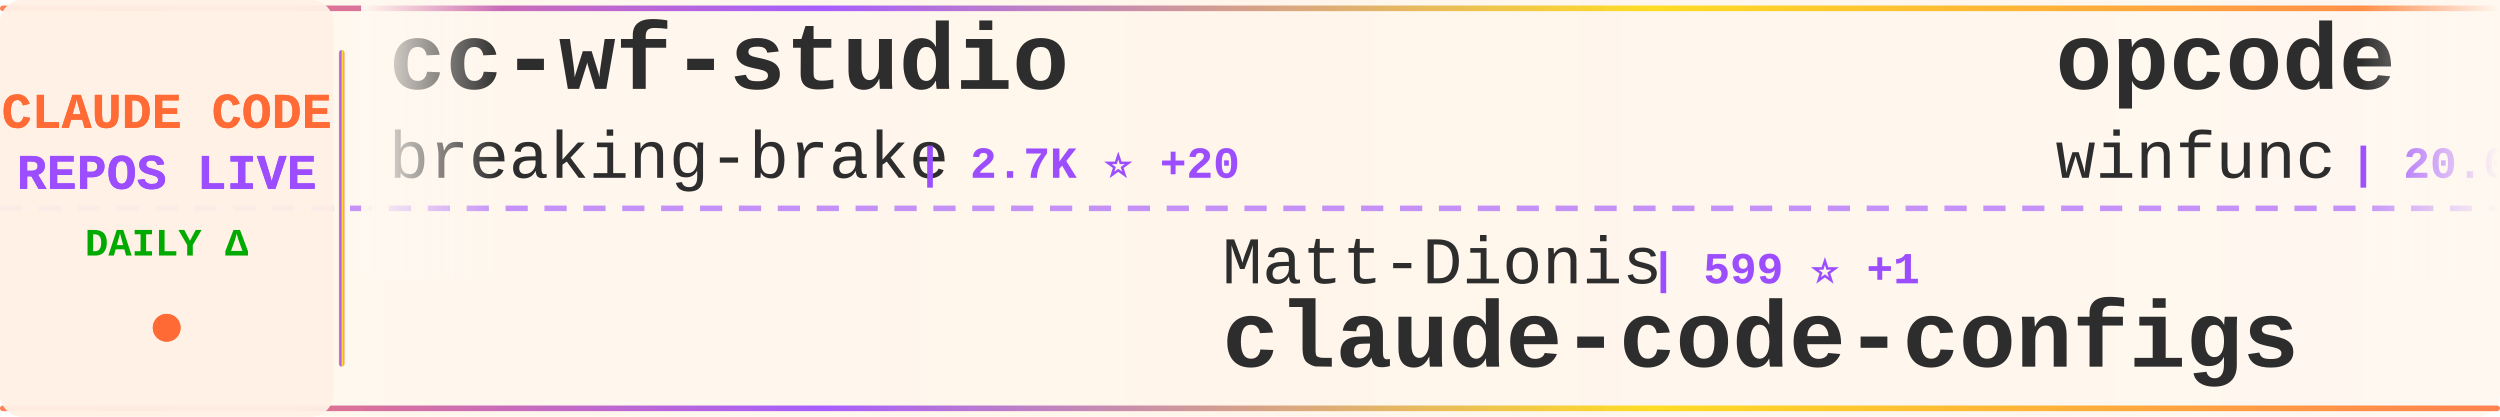
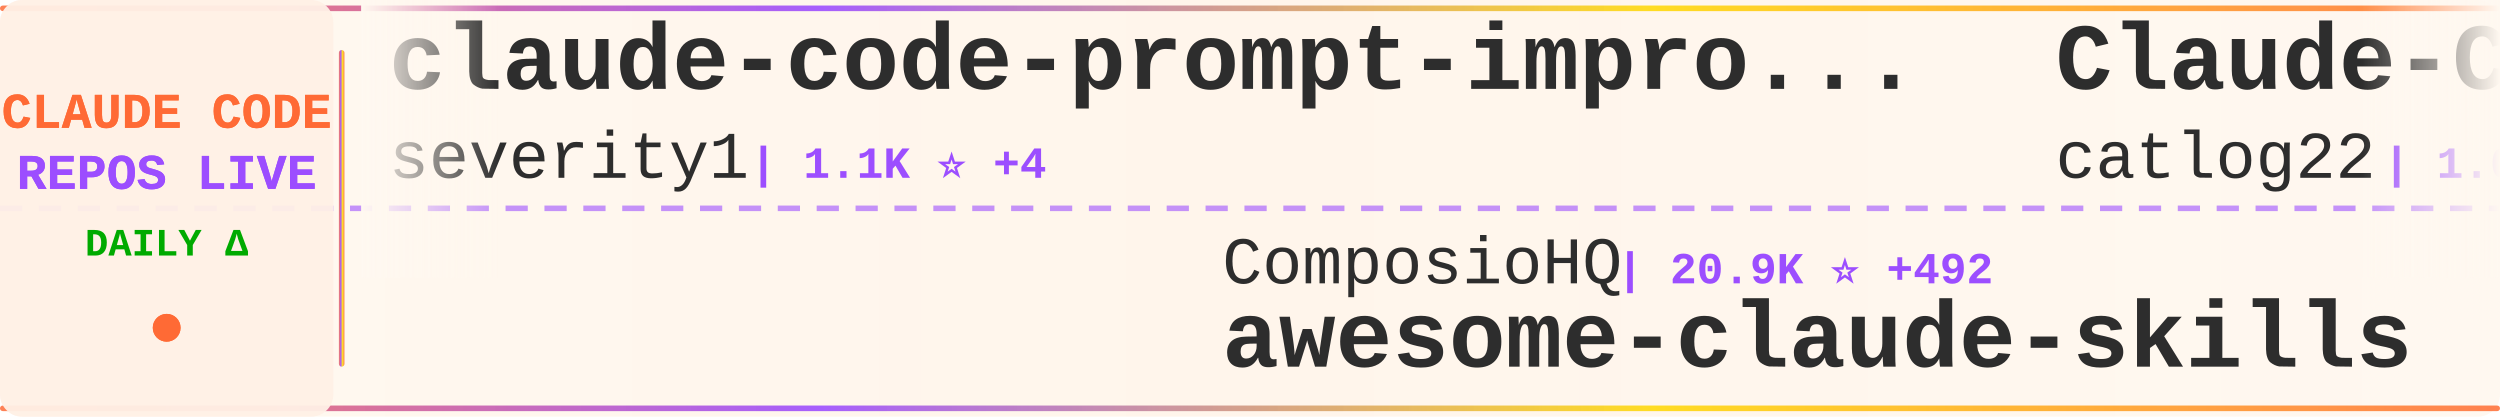
<svg xmlns="http://www.w3.org/2000/svg" width="900" height="150">
  <defs>
    <linearGradient id="tickerBg" x1="0%" y1="0%" x2="100%" y2="0%">
      <stop offset="0%" style="stop-color:#fff8f0;stop-opacity:0.98" />
      <stop offset="50%" style="stop-color:#fff5eb;stop-opacity:1" />
      <stop offset="100%" style="stop-color:#fff8f0;stop-opacity:0.98" />
    </linearGradient>
    <linearGradient id="borderGrad" x1="0%" y1="0%" x2="100%" y2="0%">
      <stop offset="0%" style="stop-color:#FF6B35;stop-opacity:0.85">
        <animate attributeName="stop-opacity" values="0.85;1;0.85" dur="2s" repeatCount="indefinite" />
      </stop>
      <stop offset="33%" style="stop-color:#9C4EFF;stop-opacity:0.9">
        <animate attributeName="stop-opacity" values="0.9;1;0.9" dur="2.2s" repeatCount="indefinite" />
      </stop>
      <stop offset="66%" style="stop-color:#FFD700;stop-opacity:0.85">
        <animate attributeName="stop-opacity" values="0.85;1;0.85" dur="1.8s" repeatCount="indefinite" />
      </stop>
      <stop offset="100%" style="stop-color:#FF6B35;stop-opacity:0.85">
        <animate attributeName="stop-opacity" values="0.85;1;0.85" dur="2s" repeatCount="indefinite" />
      </stop>
    </linearGradient>
    <filter id="textGlow">
      <feGaussianBlur stdDeviation="0.15" result="coloredBlur" />
      <feMerge>
        <feMergeNode in="coloredBlur" />
        <feMergeNode in="SourceGraphic" />
      </feMerge>
    </filter>
    <filter id="metricGlow">
      <feGaussianBlur stdDeviation="0.2" result="coloredBlur" />
      <feMerge>
        <feMergeNode in="coloredBlur" />
        <feMergeNode in="SourceGraphic" />
      </feMerge>
    </filter>
    <linearGradient id="leftFade" x1="0%" y1="0%" x2="100%" y2="0%">
      <stop offset="0%" style="stop-color:#fff8f0;stop-opacity:1" />
      <stop offset="100%" style="stop-color:#fff8f0;stop-opacity:0" />
    </linearGradient>
    <linearGradient id="rightFade" x1="0%" y1="0%" x2="100%" y2="0%">
      <stop offset="0%" style="stop-color:#fff8f0;stop-opacity:0" />
      <stop offset="100%" style="stop-color:#fff8f0;stop-opacity:1" />
    </linearGradient>
  </defs>
  <rect width="900" height="150" fill="url(#tickerBg)" rx="8" />
  <rect x="0" y="2" width="900" height="2" fill="url(#borderGrad)" rx="1" />
  <rect x="0" y="146" width="900" height="2" fill="url(#borderGrad)" rx="1" />
  <line x1="0" y1="75" x2="900" y2="75" stroke="#9C4EFF" stroke-width="2" stroke-dasharray="8 6" opacity="0.6" />
  <rect x="0" y="0" width="120" height="150" fill="#fff0e6" opacity="0.95" rx="8" />
  <text x="60" y="46" font-family="'Courier New', monospace" font-size="18" font-weight="bold" fill="#FF6B35" text-anchor="middle" filter="url(#textGlow)">
    CLAUDE CODE
  </text>
  <text x="60" y="68" font-family="'Courier New', monospace" font-size="18" font-weight="bold" fill="#9C4EFF" text-anchor="middle" filter="url(#textGlow)">
    REPOS LIVE
  </text>
  <text x="60" y="92" font-family="'Courier New', monospace" font-size="14" font-weight="bold" fill="#00aa00" text-anchor="middle">
    DAILY Δ
  </text>
  <circle cx="60" cy="118" r="5" fill="#FF6B35" filter="url(#metricGlow)">
    <animate attributeName="r" values="4;6;4" dur="1.5s" repeatCount="indefinite" />
    <animate attributeName="opacity" values="0.6;1;0.6" dur="1.5s" repeatCount="indefinite" />
  </circle>
  <rect x="122" y="18" width="2" height="114" fill="url(#borderGrad)" rx="1" />
  <clipPath id="tickerClip">
    <rect x="130" y="0" width="770" height="150" />
  </clipPath>
  <g clip-path="url(#tickerClip)">
    <g id="tickerItems">
      <animateTransform attributeName="transform" attributeType="XML" type="translate" from="0 0" to="-3000 0" dur="54s" repeatCount="indefinite" />
      <g transform="translate(0, 0)">
-         <text x="140" y="32" font-family="'Courier New', monospace" font-size="34" font-weight="bold" fill="#2d2d2d">cc-wf-studio</text>
-         <text x="140" y="64" font-family="'Courier New', monospace" font-size="24" font-weight="normal" fill="#2d2d2d" opacity="1.0">breaking-brake</text>
-         <text x="330" y="64" font-family="'Courier New', monospace" font-size="16" font-weight="bold" fill="#9C4EFF"> | 2.7K ⭐ +20</text>
+         <text x="140" y="32" font-family="'Courier New', monospace" font-size="34" font-weight="bold" fill="#2d2d2d">claude-code-prompt-impro...</text>
+         <text x="140" y="64" font-family="'Courier New', monospace" font-size="24" font-weight="normal" fill="#2d2d2d" opacity="1.0">severity1</text>
+         <text x="270" y="64" font-family="'Courier New', monospace" font-size="16" font-weight="bold" fill="#9C4EFF"> | 1.1K ⭐ +4</text>
      </g>
      <g transform="translate(300, 0)">
-         <text x="140" y="102" font-family="'Courier New', monospace" font-size="24" font-weight="normal" fill="#2d2d2d" opacity="1.0">Matt-Dionis</text>
-         <text x="294" y="102" font-family="'Courier New', monospace" font-size="16" font-weight="bold" fill="#9C4EFF"> | 599 ⭐ +1</text>
-         <text x="140" y="132" font-family="'Courier New', monospace" font-size="34" font-weight="bold" fill="#2d2d2d">claude-code-configs</text>
+         <text x="140" y="102" font-family="'Courier New', monospace" font-size="24" font-weight="normal" fill="#2d2d2d" opacity="1.0">ComposioHQ</text>
+         <text x="282" y="102" font-family="'Courier New', monospace" font-size="16" font-weight="bold" fill="#9C4EFF"> | 20.9K ⭐ +492</text>
+         <text x="140" y="132" font-family="'Courier New', monospace" font-size="34" font-weight="bold" fill="#2d2d2d">awesome-claude-skills</text>
      </g>
      <g transform="translate(600, 0)">
-         <text x="140" y="32" font-family="'Courier New', monospace" font-size="34" font-weight="bold" fill="#2d2d2d">opcode</text>
-         <text x="140" y="64" font-family="'Courier New', monospace" font-size="24" font-weight="normal" fill="#2d2d2d" opacity="1.0">winfunc</text>
-         <text x="246" y="64" font-family="'Courier New', monospace" font-size="16" font-weight="bold" fill="#9C4EFF"> | 20.0K ⭐ +18</text>
+         <text x="140" y="32" font-family="'Courier New', monospace" font-size="34" font-weight="bold" fill="#2d2d2d">Claude-Code-Workflow</text>
+         <text x="140" y="64" font-family="'Courier New', monospace" font-size="24" font-weight="normal" fill="#2d2d2d" opacity="1.0">catlog22</text>
+         <text x="258" y="64" font-family="'Courier New', monospace" font-size="16" font-weight="bold" fill="#9C4EFF"> | 1.0K ⭐ +15</text>
      </g>
      <g transform="translate(900, 0)">
-         <text x="140" y="102" font-family="'Courier New', monospace" font-size="24" font-weight="normal" fill="#2d2d2d" opacity="1.0">1rgs</text>
-         <text x="210" y="102" font-family="'Courier New', monospace" font-size="16" font-weight="bold" fill="#9C4EFF"> | 2.9K ⭐ +10</text>
-         <text x="140" y="132" font-family="'Courier New', monospace" font-size="34" font-weight="bold" fill="#2d2d2d">claude-code-proxy</text>
+         <text x="140" y="102" font-family="'Courier New', monospace" font-size="24" font-weight="normal" fill="#2d2d2d" opacity="1.0">davila7</text>
+         <text x="246" y="102" font-family="'Courier New', monospace" font-size="16" font-weight="bold" fill="#9C4EFF"> | 16.9K ⭐ +282</text>
+         <text x="140" y="132" font-family="'Courier New', monospace" font-size="34" font-weight="bold" fill="#2d2d2d">claude-code-templates</text>
      </g>
      <g transform="translate(1200, 0)">
-         <text x="140" y="32" font-family="'Courier New', monospace" font-size="34" font-weight="bold" fill="#2d2d2d">planning-with-files</text>
-         <text x="140" y="64" font-family="'Courier New', monospace" font-size="24" font-weight="normal" fill="#2d2d2d" opacity="1.0">OthmanAdi</text>
-         <text x="270" y="64" font-family="'Courier New', monospace" font-size="16" font-weight="bold" fill="#9C4EFF"> | 9.7K ⭐ +171</text>
+         <text x="140" y="32" font-family="'Courier New', monospace" font-size="34" font-weight="bold" fill="#2d2d2d">claude-code-sub-agents</text>
+         <text x="140" y="64" font-family="'Courier New', monospace" font-size="24" font-weight="normal" fill="#2d2d2d" opacity="1.0">lst97</text>
+         <text x="222" y="64" font-family="'Courier New', monospace" font-size="16" font-weight="bold" fill="#9C4EFF"> | 1.3K ⭐ +3</text>
      </g>
      <g transform="translate(1500, 0)">
-         <text x="140" y="102" font-family="'Courier New', monospace" font-size="24" font-weight="normal" fill="#2d2d2d" opacity="1.0">Njengah</text>
-         <text x="246" y="102" font-family="'Courier New', monospace" font-size="16" font-weight="bold" fill="#9C4EFF"> | 1.2K ⭐ +7</text>
-         <text x="140" y="132" font-family="'Courier New', monospace" font-size="34" font-weight="bold" fill="#2d2d2d">claude-code-cheat-sheet</text>
+         <text x="140" y="102" font-family="'Courier New', monospace" font-size="24" font-weight="normal" fill="#2d2d2d" opacity="1.0">slopus</text>
+         <text x="234" y="102" font-family="'Courier New', monospace" font-size="16" font-weight="bold" fill="#9C4EFF"> | 7.6K ⭐ +100</text>
+         <text x="140" y="132" font-family="'Courier New', monospace" font-size="34" font-weight="bold" fill="#2d2d2d">happy</text>
      </g>
      <g transform="translate(1800, 0)">
-         <text x="140" y="32" font-family="'Courier New', monospace" font-size="34" font-weight="bold" fill="#2d2d2d">Claude-Code-Development-...</text>
-         <text x="140" y="64" font-family="'Courier New', monospace" font-size="24" font-weight="normal" fill="#2d2d2d" opacity="1.0">peterkrueck</text>
-         <text x="294" y="64" font-family="'Courier New', monospace" font-size="16" font-weight="bold" fill="#9C4EFF"> | 1.3K ⭐ +2</text>
+         <text x="140" y="32" font-family="'Courier New', monospace" font-size="34" font-weight="bold" fill="#2d2d2d">ralph-claude-code</text>
+         <text x="140" y="64" font-family="'Courier New', monospace" font-size="24" font-weight="normal" fill="#2d2d2d" opacity="1.0">frankbria</text>
+         <text x="270" y="64" font-family="'Courier New', monospace" font-size="16" font-weight="bold" fill="#9C4EFF"> | 3.6K ⭐ +219</text>
      </g>
      <g transform="translate(2100, 0)">
-         <text x="140" y="102" font-family="'Courier New', monospace" font-size="24" font-weight="normal" fill="#2d2d2d" opacity="1.0">rizethereum</text>
-         <text x="294" y="102" font-family="'Courier New', monospace" font-size="16" font-weight="bold" fill="#9C4EFF"> | 1.7K ⭐ +1</text>
-         <text x="140" y="132" font-family="'Courier New', monospace" font-size="34" font-weight="bold" fill="#2d2d2d">claude-code-requirements...</text>
+         <text x="140" y="102" font-family="'Courier New', monospace" font-size="24" font-weight="normal" fill="#2d2d2d" opacity="1.0">gurusup</text>
+         <text x="246" y="102" font-family="'Courier New', monospace" font-size="16" font-weight="bold" fill="#9C4EFF"> | 71 ⭐</text>
+         <text x="140" y="132" font-family="'Courier New', monospace" font-size="34" font-weight="bold" fill="#2d2d2d">claude-code-demo</text>
      </g>
      <g transform="translate(2400, 0)">
-         <text x="140" y="32" font-family="'Courier New', monospace" font-size="34" font-weight="bold" fill="#2d2d2d">ralph-claude-code</text>
-         <text x="140" y="64" font-family="'Courier New', monospace" font-size="24" font-weight="normal" fill="#2d2d2d" opacity="1.0">frankbria</text>
-         <text x="270" y="64" font-family="'Courier New', monospace" font-size="16" font-weight="bold" fill="#9C4EFF"> | 3.6K ⭐ +216</text>
+         <text x="140" y="32" font-family="'Courier New', monospace" font-size="34" font-weight="bold" fill="#2d2d2d">sc-claude-code-files</text>
+         <text x="140" y="64" font-family="'Courier New', monospace" font-size="24" font-weight="normal" fill="#2d2d2d" opacity="1.0">https-deeplearning-ai</text>
+         <text x="414" y="64" font-family="'Courier New', monospace" font-size="16" font-weight="bold" fill="#9C4EFF"> | 367 ⭐</text>
      </g>
      <g transform="translate(2700, 0)">
-         <text x="140" y="102" font-family="'Courier New', monospace" font-size="24" font-weight="normal" fill="#2d2d2d" opacity="1.0">coleam00</text>
-         <text x="258" y="102" font-family="'Courier New', monospace" font-size="16" font-weight="bold" fill="#9C4EFF"> | 12.2K ⭐ +9</text>
-         <text x="140" y="132" font-family="'Courier New', monospace" font-size="34" font-weight="bold" fill="#2d2d2d">context-engineering-intr...</text>
+         <text x="140" y="102" font-family="'Courier New', monospace" font-size="24" font-weight="normal" fill="#2d2d2d" opacity="1.0">f</text>
+         <text x="174" y="102" font-family="'Courier New', monospace" font-size="16" font-weight="bold" fill="#9C4EFF"> | 142.6K ⭐ +97</text>
+         <text x="140" y="132" font-family="'Courier New', monospace" font-size="34" font-weight="bold" fill="#2d2d2d">awesome-chatgpt-prompts</text>
      </g>
      <g transform="translate(3000, 0)">
-         <text x="140" y="32" font-family="'Courier New', monospace" font-size="34" font-weight="bold" fill="#2d2d2d">cc-wf-studio</text>
-         <text x="140" y="64" font-family="'Courier New', monospace" font-size="24" font-weight="normal" fill="#2d2d2d" opacity="1.0">breaking-brake</text>
-         <text x="330" y="64" font-family="'Courier New', monospace" font-size="16" font-weight="bold" fill="#9C4EFF"> | 2.7K ⭐ +20</text>
+         <text x="140" y="32" font-family="'Courier New', monospace" font-size="34" font-weight="bold" fill="#2d2d2d">claude-code-prompt-impro...</text>
+         <text x="140" y="64" font-family="'Courier New', monospace" font-size="24" font-weight="normal" fill="#2d2d2d" opacity="1.0">severity1</text>
+         <text x="270" y="64" font-family="'Courier New', monospace" font-size="16" font-weight="bold" fill="#9C4EFF"> | 1.1K ⭐ +4</text>
      </g>
      <g transform="translate(3300, 0)">
-         <text x="140" y="102" font-family="'Courier New', monospace" font-size="24" font-weight="normal" fill="#2d2d2d" opacity="1.0">Matt-Dionis</text>
-         <text x="294" y="102" font-family="'Courier New', monospace" font-size="16" font-weight="bold" fill="#9C4EFF"> | 599 ⭐ +1</text>
-         <text x="140" y="132" font-family="'Courier New', monospace" font-size="34" font-weight="bold" fill="#2d2d2d">claude-code-configs</text>
+         <text x="140" y="102" font-family="'Courier New', monospace" font-size="24" font-weight="normal" fill="#2d2d2d" opacity="1.0">ComposioHQ</text>
+         <text x="282" y="102" font-family="'Courier New', monospace" font-size="16" font-weight="bold" fill="#9C4EFF"> | 20.9K ⭐ +492</text>
+         <text x="140" y="132" font-family="'Courier New', monospace" font-size="34" font-weight="bold" fill="#2d2d2d">awesome-claude-skills</text>
      </g>
      <g transform="translate(3600, 0)">
-         <text x="140" y="32" font-family="'Courier New', monospace" font-size="34" font-weight="bold" fill="#2d2d2d">opcode</text>
-         <text x="140" y="64" font-family="'Courier New', monospace" font-size="24" font-weight="normal" fill="#2d2d2d" opacity="1.0">winfunc</text>
-         <text x="246" y="64" font-family="'Courier New', monospace" font-size="16" font-weight="bold" fill="#9C4EFF"> | 20.0K ⭐ +18</text>
+         <text x="140" y="32" font-family="'Courier New', monospace" font-size="34" font-weight="bold" fill="#2d2d2d">Claude-Code-Workflow</text>
+         <text x="140" y="64" font-family="'Courier New', monospace" font-size="24" font-weight="normal" fill="#2d2d2d" opacity="1.0">catlog22</text>
+         <text x="258" y="64" font-family="'Courier New', monospace" font-size="16" font-weight="bold" fill="#9C4EFF"> | 1.0K ⭐ +15</text>
      </g>
      <g transform="translate(3900, 0)">
-         <text x="140" y="102" font-family="'Courier New', monospace" font-size="24" font-weight="normal" fill="#2d2d2d" opacity="1.0">1rgs</text>
-         <text x="210" y="102" font-family="'Courier New', monospace" font-size="16" font-weight="bold" fill="#9C4EFF"> | 2.9K ⭐ +10</text>
-         <text x="140" y="132" font-family="'Courier New', monospace" font-size="34" font-weight="bold" fill="#2d2d2d">claude-code-proxy</text>
+         <text x="140" y="102" font-family="'Courier New', monospace" font-size="24" font-weight="normal" fill="#2d2d2d" opacity="1.0">davila7</text>
+         <text x="246" y="102" font-family="'Courier New', monospace" font-size="16" font-weight="bold" fill="#9C4EFF"> | 16.9K ⭐ +282</text>
+         <text x="140" y="132" font-family="'Courier New', monospace" font-size="34" font-weight="bold" fill="#2d2d2d">claude-code-templates</text>
      </g>
    </g>
  </g>
  <rect x="130" y="0" width="50" height="100" fill="url(#leftFade)" />
  <rect x="850" y="0" width="50" height="100" fill="url(#rightFade)" />
</svg>
